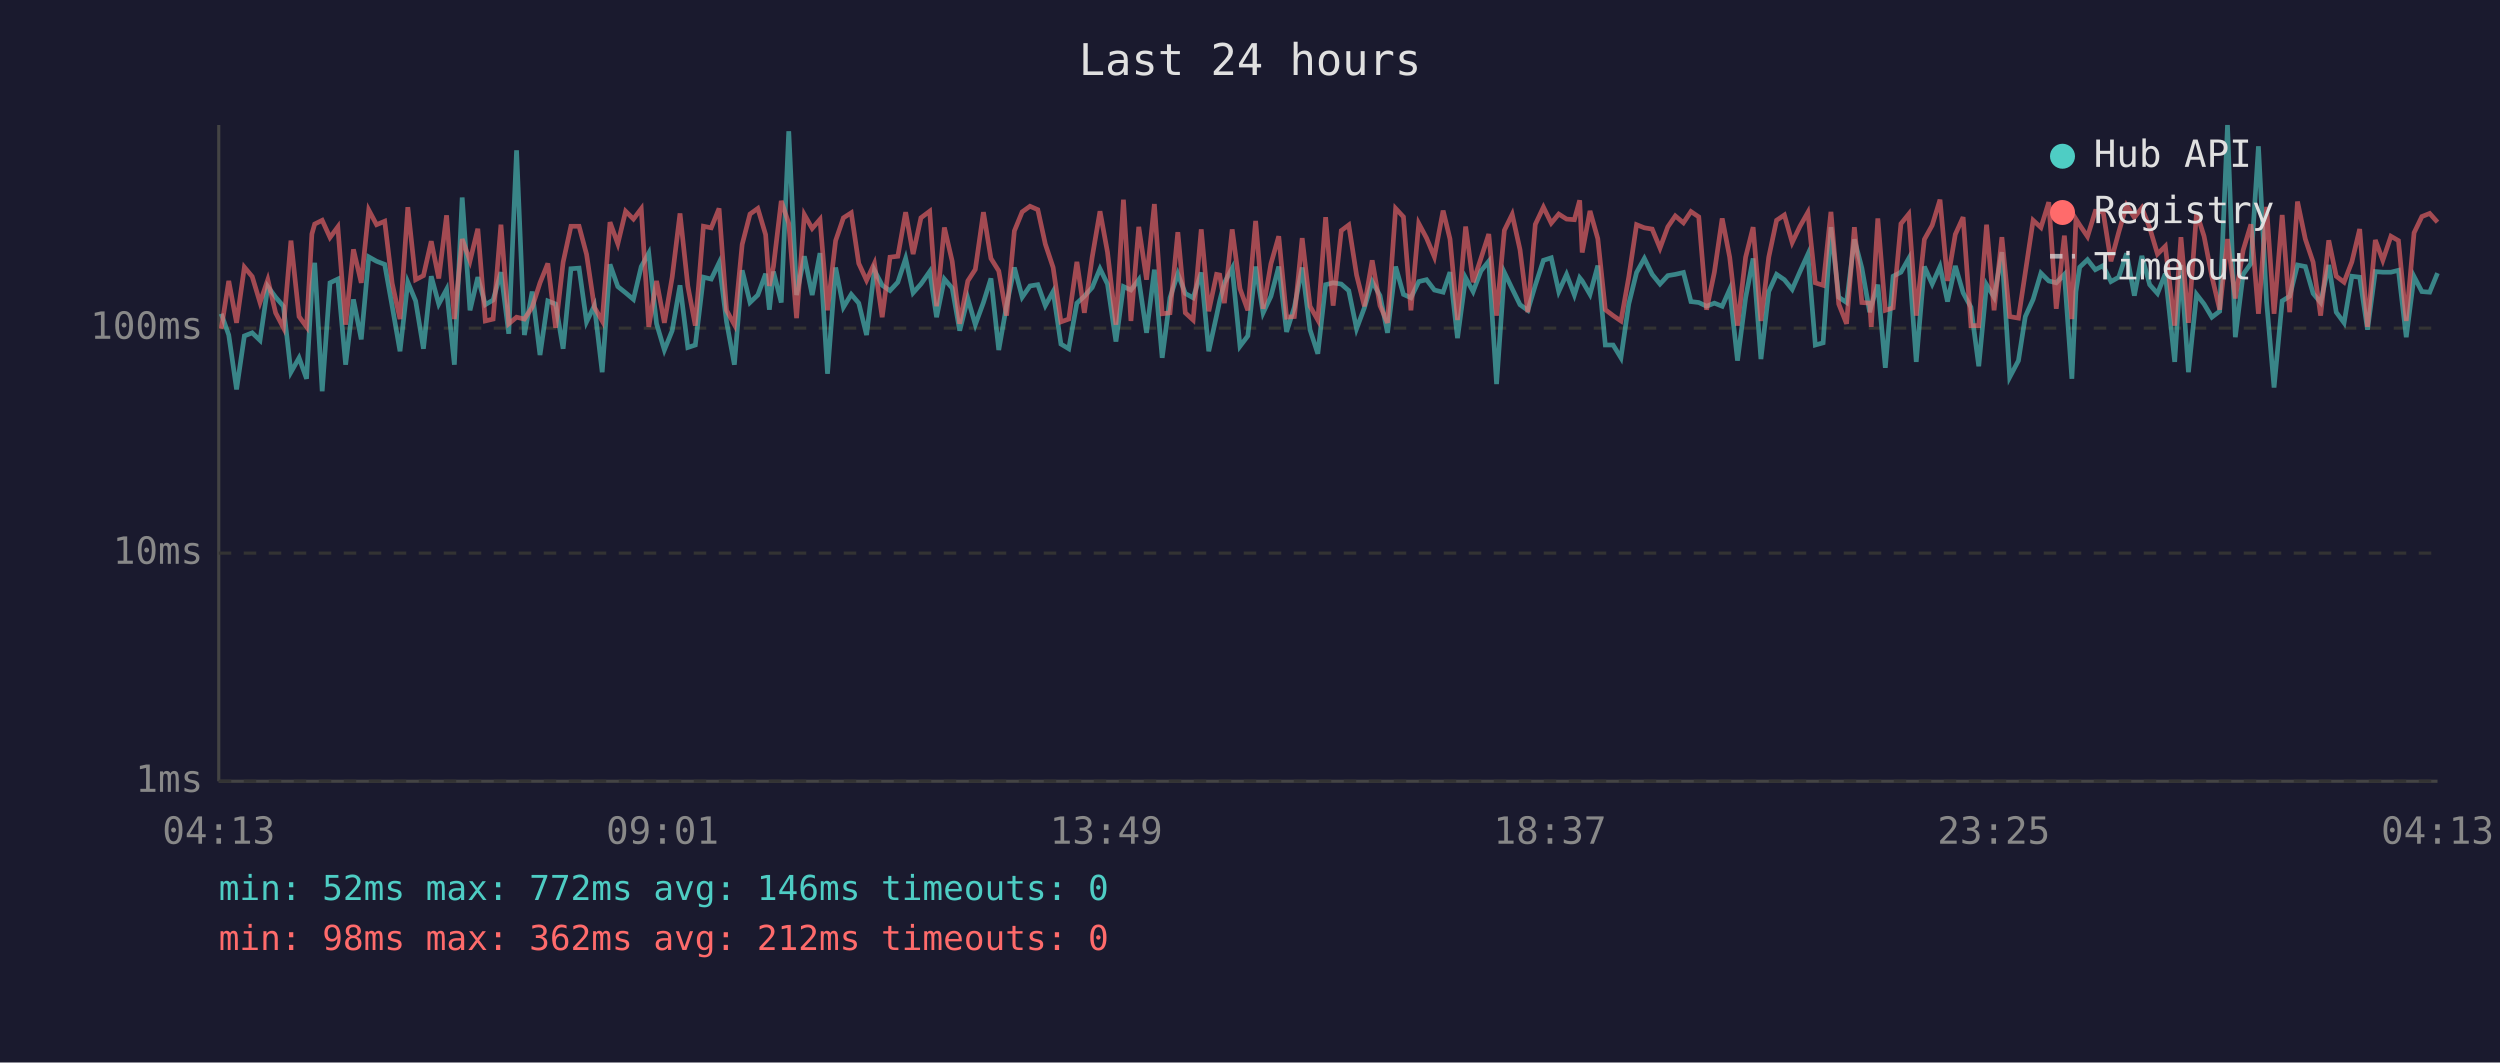
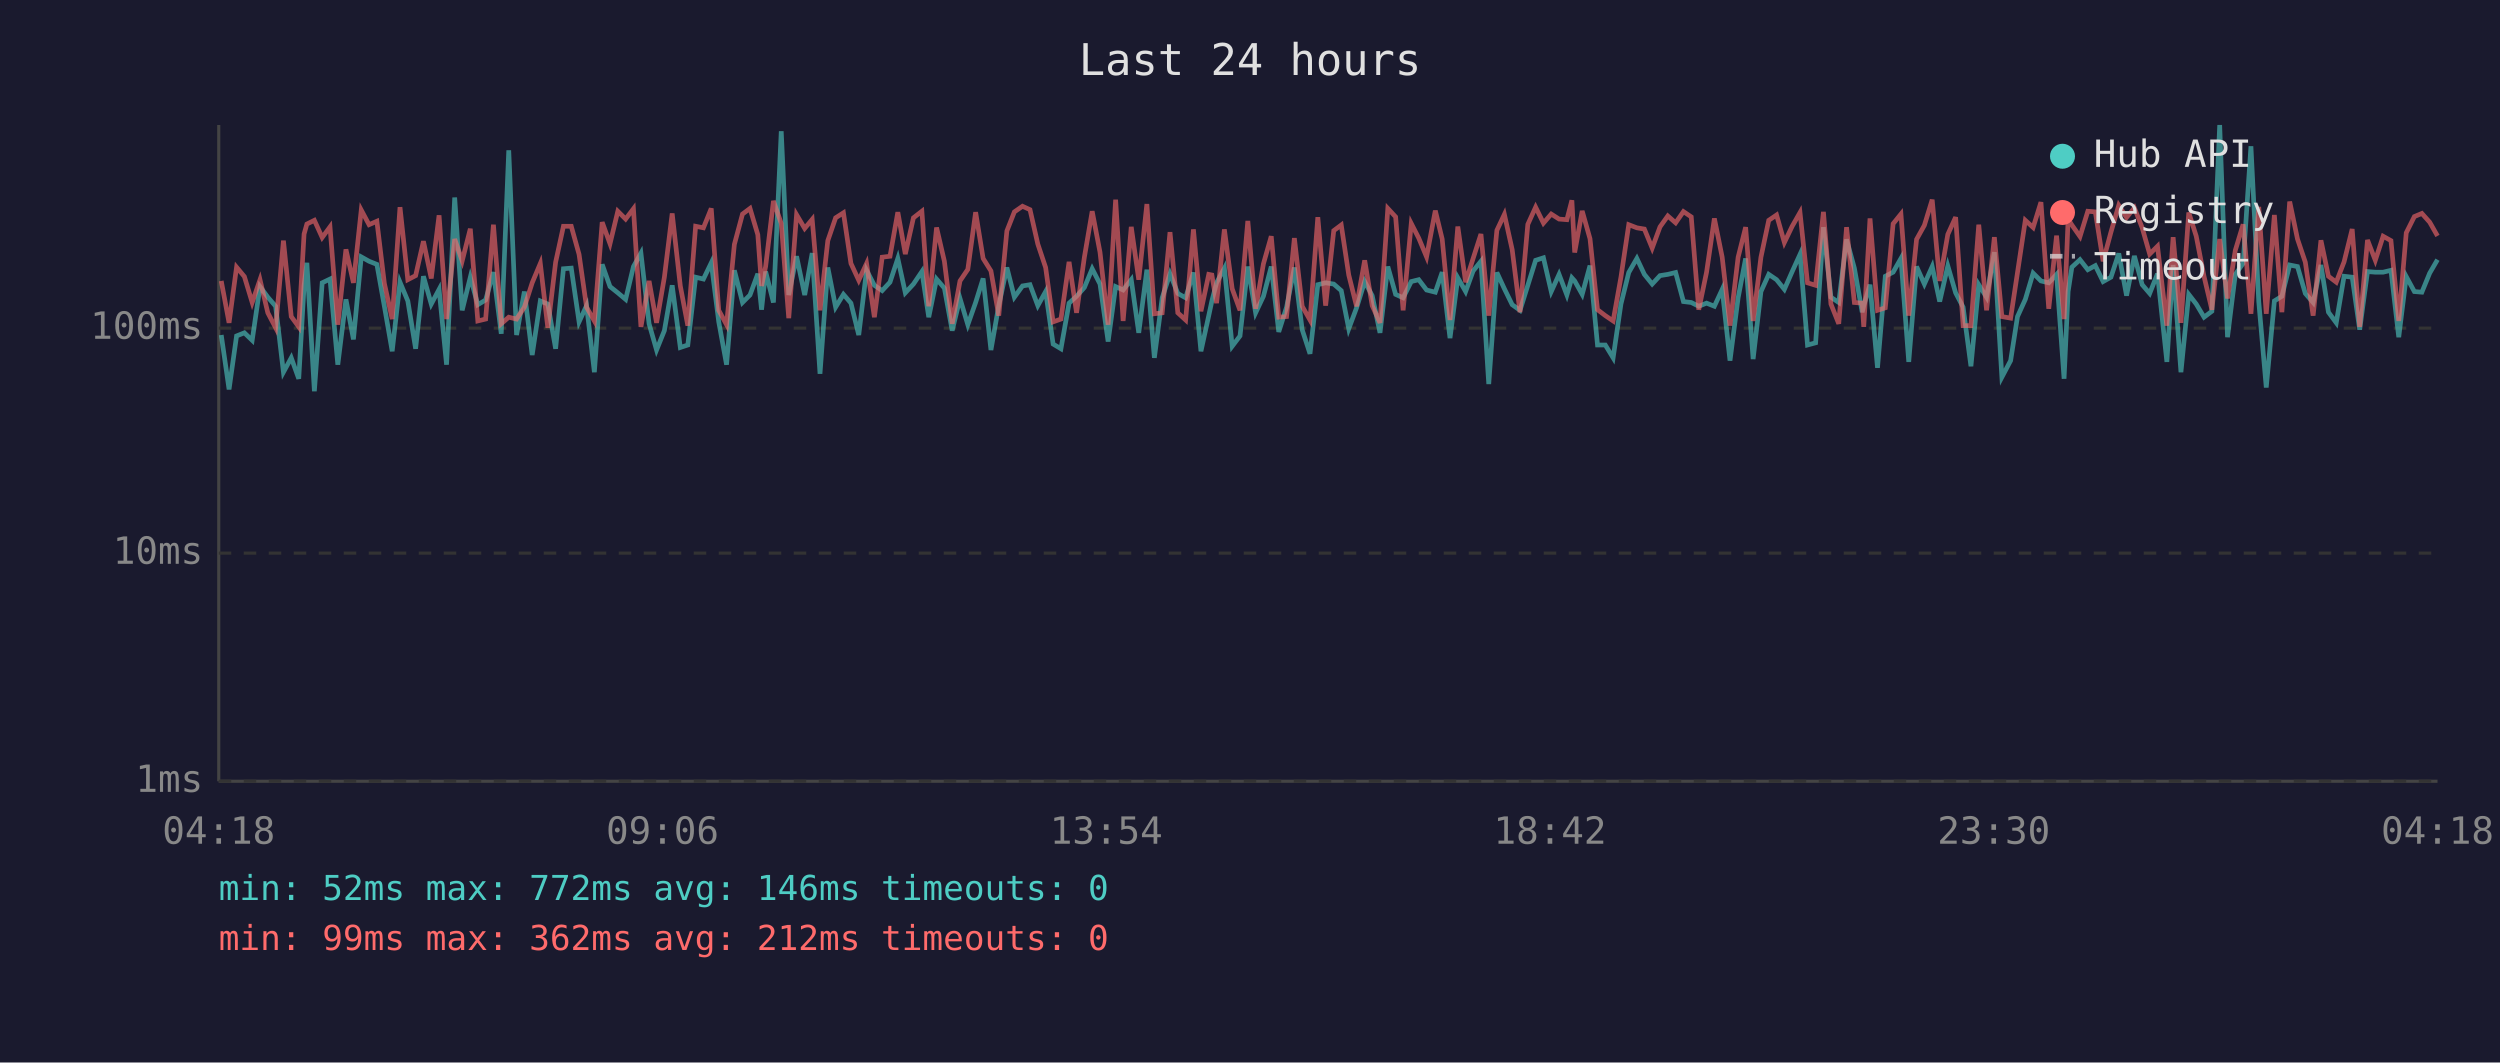
<svg xmlns="http://www.w3.org/2000/svg" viewBox="0 0 800 340" font-family="monospace" font-size="12">
  <rect width="800" height="340" fill="#1a1a2e" />
  <text x="400" y="24" fill="#e0e0e0" font-size="14" text-anchor="middle">Last 24 hours</text>
  <line x1="70" y1="40" x2="70" y2="250" stroke="#444" stroke-width="1" />
  <line x1="70" y1="250" x2="780" y2="250" stroke="#444" stroke-width="1" />
  <line x1="70" y1="250" x2="780" y2="250" stroke="#333" stroke-width="1" stroke-dasharray="4" />
  <text x="65" y="250" fill="#888" text-anchor="end" dominant-baseline="middle">1ms</text>
  <line x1="70" y1="177" x2="780" y2="177" stroke="#333" stroke-width="1" stroke-dasharray="4" />
  <text x="65" y="177" fill="#888" text-anchor="end" dominant-baseline="middle">10ms</text>
  <line x1="70" y1="105" x2="780" y2="105" stroke="#333" stroke-width="1" stroke-dasharray="4" />
  <text x="65" y="105" fill="#888" text-anchor="end" dominant-baseline="middle">100ms</text>
-   <text x="70" y="270" fill="#888" text-anchor="middle">04:13</text>
-   <text x="212" y="270" fill="#888" text-anchor="middle">09:01</text>
-   <text x="354" y="270" fill="#888" text-anchor="middle">13:49</text>
-   <text x="496" y="270" fill="#888" text-anchor="middle">18:37</text>
-   <text x="638" y="270" fill="#888" text-anchor="middle">23:25</text>
-   <text x="780" y="270" fill="#888" text-anchor="middle">04:13</text>
-   <polyline points="70.8,100.4 73.2,107.2 75.7,124.6 78.2,107.5 80.7,106.5 83.2,108.9 85.7,91.7 88.2,95.1 90.7,98.0 93.1,119.1 95.7,114.5 98.1,121.2 99.8,91.5 100.7,84.1 103.1,125.2 105.6,90.5 108.1,89.3 110.6,116.7 113.1,95.8 115.6,108.6 118.0,82.2 120.5,83.6 123.1,84.6 125.5,98.0 128.0,112.4 130.5,90.3 133.0,96.3 135.5,111.6 138.0,88.4 140.4,97.3 142.9,92.6 145.4,116.7 147.9,63.2 150.4,99.3 152.9,88.7 155.3,97.5 157.8,96.0 160.3,87.1 162.8,106.8 165.3,48.1 167.8,107.2 170.3,93.3 172.8,113.6 175.3,96.3 177.8,97.3 180.2,111.6 182.7,86.0 185.3,85.8 187.7,103.0 190.2,97.8 192.7,119.1 195.2,84.6 197.7,91.7 200.2,93.7 202.7,95.8 205.2,85.3 207.6,81.0 210.1,103.6 212.6,112.0 215.1,105.8 217.6,91.3 220.1,111.2 222.5,110.4 225.1,88.7 227.6,89.3 230.1,84.1 232.5,103.0 235.0,116.7 237.5,86.5 240.0,96.8 242.5,94.4 245.0,87.6 246.2,99.1 247.5,86.9 250.0,96.8 252.4,42.0 254.9,94.4 257.4,82.0 259.9,94.4 262.4,81.0 264.8,119.6 267.4,85.6 269.9,98.3 272.4,94.2 274.8,97.0 277.3,107.2 279.8,86.5 282.3,91.3 284.8,93.0 287.3,90.3 289.8,82.7 292.2,93.7 294.7,90.9 297.5,86.9 299.7,101.5 302.2,89.3 304.7,92.2 307.1,105.8 309.7,95.5 312.1,103.9 314.7,96.8 317.1,89.1 319.6,112.0 322.1,97.8 324.6,85.6 327.1,95.1 329.6,91.5 332.1,91.1 334.5,97.8 337.0,93.3 339.5,110.1 342.0,111.6 344.6,97.0 347.0,94.8 349.5,92.0 352.0,86.0 354.4,90.9 357.1,109.3 359.5,91.7 361.9,92.8 364.4,89.5 366.9,106.5 369.4,86.3 371.9,114.5 374.4,95.3 376.9,87.6 379.3,93.9 381.8,95.3 384.4,87.2 386.8,112.4 389.3,101.0 390.3,96.3 391.8,90.5 394.3,85.8 396.8,110.8 399.3,107.5 401.8,85.3 404.2,100.1 406.7,94.8 409.2,85.3 411.7,106.2 414.2,98.3 416.7,85.6 419.2,105.5 421.7,113.2 424.2,91.1 426.6,90.5 429.2,90.9 431.6,93.0 434.1,105.2 436.6,98.5 439.1,90.1 441.6,94.6 444.0,106.5 446.6,85.3 449.1,94.2 451.5,95.3 454.0,90.1 456.5,89.5 459.0,92.8 461.8,93.5 464.0,87.1 466.4,108.2 469.0,88.9 471.4,93.3 473.9,86.7 476.4,83.6 478.9,122.9 481.4,87.2 483.9,92.4 486.4,97.5 488.9,99.3 491.3,91.3 493.9,83.3 496.4,82.5 498.8,93.3 501.3,87.8 503.8,94.4 505.5,88.9 506.3,89.9 508.8,94.2 511.3,85.0 513.7,110.4 516.2,110.4 518.7,114.5 521.2,97.3 523.7,87.2 526.2,82.7 528.7,87.8 531.2,90.9 533.7,88.2 536.1,87.8 538.7,87.2 541.1,96.5 543.6,96.8 546.1,98.0 548.6,97.0 551.1,98.0 553.5,92.6 556.0,115.4 558.6,95.3 561.0,82.7 563.5,114.9 566.0,93.3 568.5,87.8 571.0,89.5 573.5,92.6 576.0,86.9 578.5,81.4 580.9,110.4 583.4,109.7 585.9,72.7 588.4,95.1 590.9,96.8 593.4,76.6 595.8,85.8 598.3,99.9 598.8,97.8 600.9,91.1 603.3,117.7 605.8,88.4 608.3,87.1 610.8,82.7 613.2,115.8 615.8,85.3 618.3,90.9 620.8,85.3 623.2,96.5 625.7,85.1 628.2,93.7 630.7,98.3 633.2,117.2 635.7,91.1 638.1,95.1 640.6,80.7 643.1,120.7 645.9,115.4 648.1,101.3 650.6,95.8 653.1,87.4 655.6,89.9 658.0,90.5 660.6,87.8 663.0,121.2 664.3,93.3 665.5,85.5 668.0,83.1 670.5,86.3 673.0,85.0 675.5,90.1 678.0,88.7 680.5,81.1 683.0,94.6 685.4,81.9 687.9,91.1 690.4,93.9 692.9,87.6 695.9,115.8 697.9,84.8 700.3,119.1 702.9,94.2 705.3,97.3 707.8,101.5 710.3,99.6 712.8,40.0 715.3,107.9 717.8,87.8 720.3,84.3 722.7,46.8 725.3,96.5 727.7,124.0 730.3,96.3 732.7,94.8 735.2,84.8 737.7,85.3 740.2,93.9 742.6,96.8 745.2,84.8 747.6,99.9 750.1,103.3 752.6,88.4 755.1,88.7 757.6,105.5 760.1,86.9 762.5,87.1 765.1,87.1 767.5,86.5 770.0,107.9 772.5,88.5 775.0,93.3 777.5,93.5 780.0,87.4" fill="none" stroke="#4ecdc4" stroke-width="1.5" opacity="0.6" />
-   <polyline points="70.8,105.2 73.2,89.9 75.7,103.3 78.2,85.5 80.7,88.5 83.2,96.8 85.7,89.5 88.2,100.1 90.7,104.9 93.1,77.0 95.7,101.3 98.1,104.6 99.8,74.9 100.7,71.7 103.1,70.5 105.6,76.0 108.1,72.6 110.6,103.9 113.1,79.8 115.6,90.5 118.0,67.2 120.5,71.9 123.1,70.8 125.5,90.7 128.0,102.1 130.5,66.3 133.0,89.5 135.5,88.2 138.0,77.2 140.4,89.1 142.9,68.9 145.4,102.1 147.9,76.5 150.4,83.5 152.9,73.2 155.3,102.7 157.8,102.1 160.3,71.9 162.8,103.6 165.3,101.5 167.8,102.1 170.3,98.3 172.8,90.5 175.3,84.3 177.8,104.9 180.2,83.9 182.7,72.4 185.3,72.4 187.7,81.4 190.2,98.3 192.7,102.7 195.2,71.1 197.7,78.0 200.2,67.6 202.7,70.1 205.2,66.8 207.6,104.6 210.1,89.9 212.6,103.3 215.1,88.7 217.6,68.3 220.1,91.5 222.5,104.2 225.1,72.4 227.6,72.9 230.1,66.7 232.5,99.3 235.0,103.9 237.5,78.2 240.0,68.5 242.5,66.7 245.0,75.1 246.2,91.5 247.5,85.3 250.0,64.3 252.4,71.5 254.9,101.8 257.4,68.7 259.9,73.1 262.4,70.2 264.8,99.3 267.4,77.0 269.9,69.7 272.4,68.1 274.8,84.3 277.3,89.7 279.8,84.3 282.3,101.5 284.8,82.3 287.3,82.0 289.8,67.9 292.2,81.3 294.7,69.7 297.5,67.6 299.7,98.0 302.2,72.8 304.7,83.6 307.1,103.6 309.7,89.9 312.1,86.2 314.7,67.9 317.1,82.7 319.6,86.7 322.1,101.0 324.6,73.9 327.1,67.8 329.6,66.0 332.1,67.1 334.5,78.1 337.0,85.6 339.5,103.0 342.0,102.1 344.6,83.8 347.0,100.1 349.5,82.3 352.0,67.6 354.4,80.7 357.1,103.9 359.5,63.9 361.9,102.7 364.4,72.6 366.9,89.5 369.4,65.3 371.9,100.4 374.4,100.1 376.9,74.3 379.3,100.1 381.8,102.4 384.4,73.4 386.8,99.6 389.3,87.8 390.3,88.0 391.8,97.0 394.3,73.4 396.8,92.4 399.3,99.3 401.8,70.7 404.2,98.8 406.7,84.4 409.2,75.6 411.7,101.5 414.2,101.3 416.7,76.2 419.2,98.0 421.7,102.4 424.2,69.5 426.6,97.8 429.2,73.8 431.6,72.0 434.1,88.0 436.6,98.0 439.1,83.3 441.6,97.8 444.0,103.3 446.6,66.7 449.1,69.4 451.5,99.3 454.0,71.5 456.5,76.2 459.0,82.2 461.8,67.4 464.0,76.5 466.4,102.4 469.0,72.5 471.4,90.3 473.9,82.7 476.4,74.9 478.9,101.0 481.4,73.7 483.9,68.6 486.4,79.9 488.9,99.9 491.3,71.8 493.9,66.3 496.4,71.4 498.8,68.5 501.3,70.1 503.8,70.3 505.5,64.1 506.3,80.8 508.8,67.5 511.3,76.4 513.7,99.1 516.2,101.0 518.7,102.7 521.2,88.7 523.7,71.9 526.2,72.9 528.7,73.3 531.2,79.4 533.7,72.6 536.1,69.1 538.7,71.3 541.1,67.7 543.6,69.4 546.1,99.1 548.6,87.1 551.1,69.9 553.5,82.3 556.0,104.2 558.6,82.3 561.0,72.7 563.5,102.7 566.0,82.3 568.5,70.5 571.0,68.8 573.5,77.6 576.0,72.4 578.5,68.0 580.9,90.5 583.4,91.3 585.9,67.8 588.4,97.3 590.9,103.6 593.4,72.7 595.8,96.8 598.3,97.0 598.8,104.6 600.9,69.9 603.3,99.3 605.8,98.5 608.3,71.6 610.8,68.5 613.2,101.0 615.8,76.6 618.3,72.1 620.8,63.9 623.2,89.9 625.7,75.0 628.2,69.5 630.7,104.2 633.2,104.2 635.7,71.9 638.1,99.3 640.6,75.9 643.1,101.3 645.9,101.8 648.1,87.2 650.6,70.5 653.1,72.8 655.6,64.7 658.0,98.8 660.6,75.4 663.0,102.1 664.3,70.1 665.5,72.0 668.0,75.7 670.5,67.6 673.0,67.8 675.5,83.6 678.0,74.3 680.5,65.7 683.0,69.6 685.4,66.5 687.9,72.9 690.4,81.3 692.9,78.8 695.9,104.2 697.9,75.9 700.3,103.3 702.9,68.0 705.3,75.6 707.8,88.5 710.3,99.1 712.8,76.5 715.3,95.5 717.8,80.1 720.3,71.8 722.7,100.4 725.3,66.2 727.7,100.4 730.3,68.8 732.7,99.9 735.2,64.5 737.7,76.5 740.2,83.9 742.6,101.0 745.2,76.9 747.6,88.4 750.1,90.3 752.6,83.8 755.1,73.3 757.6,104.6 760.1,76.8 762.5,83.3 765.1,75.6 767.5,77.0 770.0,102.7 772.5,74.5 775.0,69.3 777.5,68.3 780.0,71.1" fill="none" stroke="#ff6b6b" stroke-width="1.5" opacity="0.6" />
+   <text x="70" y="270" fill="#888" text-anchor="middle">04:18</text>
+   <text x="212" y="270" fill="#888" text-anchor="middle">09:06</text>
+   <text x="354" y="270" fill="#888" text-anchor="middle">13:54</text>
+   <text x="496" y="270" fill="#888" text-anchor="middle">18:42</text>
+   <text x="638" y="270" fill="#888" text-anchor="middle">23:30</text>
+   <text x="780" y="270" fill="#888" text-anchor="middle">04:18</text>
+   <polyline points="70.8,107.2 73.3,124.6 75.7,107.5 78.2,106.5 80.7,108.9 83.2,91.7 85.7,95.1 88.2,98.0 90.7,119.1 93.2,114.5 95.6,121.2 97.3,91.5 98.2,84.1 100.6,125.2 103.1,90.5 105.6,89.3 108.1,116.7 110.7,95.8 113.1,108.6 115.6,82.2 118.1,83.6 120.6,84.6 123.0,98.0 125.5,112.4 128.0,90.3 130.5,96.3 133.0,111.6 135.5,88.4 138.0,97.3 140.5,92.6 142.9,116.7 145.5,63.2 147.9,99.3 150.5,88.7 152.9,97.5 155.4,96.0 157.9,87.1 160.4,106.8 162.8,48.1 165.3,107.2 167.8,93.3 170.3,113.6 172.9,96.3 175.3,97.3 177.8,111.6 180.3,86.0 182.8,85.8 185.3,103.0 187.7,97.8 190.2,119.1 192.7,84.6 195.2,91.7 197.7,93.7 200.2,95.8 202.7,85.3 205.1,81.0 207.7,103.6 210.1,112.0 212.6,105.8 215.1,91.3 217.7,111.2 220.1,110.4 222.6,88.7 225.1,89.3 227.6,84.1 230.0,103.0 232.5,116.7 235.0,86.5 237.6,96.8 240.0,94.4 242.5,87.6 243.7,99.1 245.0,86.9 247.5,96.8 250.0,42.0 252.4,94.4 254.9,82.0 257.5,94.4 259.9,81.0 262.4,119.6 264.9,85.6 267.4,98.3 269.9,94.2 272.3,97.0 274.8,107.2 277.3,86.5 279.8,91.3 282.3,93.0 284.8,90.3 287.3,82.7 289.7,93.7 292.3,90.9 295.0,86.9 297.2,101.5 299.7,89.3 302.2,92.2 304.7,105.8 307.2,95.5 309.7,103.9 312.2,96.8 314.6,89.1 317.1,112.0 319.6,97.8 322.2,85.6 324.6,95.1 327.2,91.5 329.6,91.1 332.1,97.8 334.6,93.3 337.0,110.1 339.5,111.6 342.1,97.0 344.5,94.8 347.0,92.0 349.5,86.0 352.0,90.9 354.6,109.3 357.0,91.7 359.4,92.8 362.0,89.5 364.4,106.5 367.0,86.3 369.4,114.5 371.9,95.3 374.4,87.6 376.9,93.9 379.4,95.3 381.9,87.2 384.3,112.4 386.8,101.0 387.8,96.3 389.3,90.5 391.8,85.8 394.3,110.8 396.8,107.5 399.3,85.3 401.8,100.1 404.3,94.8 406.8,85.3 409.2,106.2 411.7,98.3 414.2,85.6 416.7,105.5 419.2,113.2 421.7,91.1 424.2,90.5 426.8,90.9 429.2,93.0 431.6,105.2 434.1,98.5 436.7,90.1 439.1,94.6 441.6,106.5 444.1,85.3 446.6,94.2 449.0,95.3 451.6,90.1 454.0,89.5 456.5,92.8 459.3,93.5 461.5,87.1 464.0,108.2 466.5,88.9 469.0,93.3 471.4,86.7 473.9,83.6 476.4,122.9 479.0,87.2 481.4,92.4 483.9,97.5 486.4,99.3 488.9,91.3 491.4,83.3 493.9,82.5 496.4,93.3 498.9,87.8 501.4,94.4 503.0,88.9 503.9,89.9 506.3,94.2 508.8,85.0 511.2,110.4 513.7,110.4 516.2,114.5 518.7,97.3 521.2,87.2 523.8,82.7 526.2,87.8 528.7,90.9 531.2,88.2 533.7,87.8 536.2,87.2 538.7,96.5 541.2,96.8 543.6,98.0 546.1,97.0 548.6,98.0 551.1,92.6 553.6,115.4 556.2,95.3 558.6,82.7 561.0,114.9 563.5,93.3 566.0,87.8 568.5,89.5 571.0,92.6 573.5,86.9 576.0,81.4 578.4,110.4 581.0,109.7 583.5,72.7 585.9,95.1 588.4,96.8 590.9,76.6 593.4,85.8 595.9,99.9 596.4,97.8 598.4,91.1 600.8,117.7 603.3,88.4 605.8,87.1 608.3,82.7 610.8,115.8 613.3,85.3 615.8,90.9 618.3,85.3 620.7,96.5 623.3,85.1 625.8,93.7 628.2,98.3 630.7,117.2 633.2,91.1 635.7,95.1 638.2,80.7 640.6,120.7 643.4,115.4 645.6,101.3 648.1,95.8 650.6,87.4 653.1,89.9 655.6,90.5 658.1,87.8 660.5,121.2 661.8,93.3 663.0,85.5 665.6,83.1 668.1,86.3 670.5,85.0 673.0,90.1 675.5,88.7 678.0,81.1 680.5,94.6 683.0,81.9 685.5,91.1 687.9,93.9 690.4,87.6 693.4,115.8 695.4,84.8 697.9,119.1 700.4,94.2 702.8,97.3 705.3,101.5 707.8,99.6 710.3,40.0 712.8,107.9 715.3,87.8 717.8,84.3 720.3,46.8 722.8,96.5 725.2,124.0 727.8,96.3 730.2,94.8 732.7,84.8 735.2,85.3 737.7,93.9 740.2,96.8 742.7,84.8 745.1,99.9 747.6,103.3 750.1,88.4 752.7,88.7 755.1,105.5 757.6,86.9 760.1,87.1 762.6,87.1 765.1,86.5 767.6,107.9 770.0,88.5 772.6,93.3 775.0,93.5 777.5,87.4 780.0,83.1" fill="none" stroke="#4ecdc4" stroke-width="1.5" opacity="0.6" />
+   <polyline points="70.8,89.9 73.3,103.3 75.7,85.5 78.2,88.5 80.7,96.8 83.2,89.5 85.7,100.1 88.2,104.9 90.7,77.0 93.2,101.3 95.6,104.6 97.3,74.9 98.2,71.7 100.6,70.5 103.1,76.0 105.6,72.6 108.1,103.9 110.7,79.8 113.1,90.5 115.6,67.2 118.1,71.9 120.6,70.8 123.0,90.7 125.5,102.1 128.0,66.3 130.5,89.5 133.0,88.2 135.5,77.2 138.0,89.1 140.5,68.9 142.9,102.1 145.5,76.5 147.9,83.5 150.5,73.2 152.9,102.7 155.4,102.1 157.9,71.9 160.4,103.6 162.8,101.5 165.3,102.1 167.8,98.3 170.3,90.5 172.9,84.3 175.3,104.9 177.8,83.9 180.3,72.4 182.8,72.4 185.3,81.4 187.7,98.3 190.2,102.7 192.7,71.1 195.2,78.0 197.7,67.6 200.2,70.1 202.7,66.8 205.1,104.6 207.7,89.9 210.1,103.3 212.6,88.7 215.1,68.3 217.7,91.5 220.1,104.2 222.6,72.4 225.1,72.9 227.6,66.7 230.0,99.3 232.5,103.9 235.0,78.2 237.6,68.5 240.0,66.7 242.5,75.1 243.7,91.5 245.0,85.3 247.5,64.3 250.0,71.5 252.4,101.8 254.9,68.7 257.5,73.1 259.9,70.2 262.4,99.3 264.9,77.0 267.4,69.7 269.9,68.1 272.3,84.3 274.8,89.7 277.3,84.3 279.8,101.5 282.3,82.3 284.8,82.0 287.3,67.9 289.7,81.3 292.3,69.7 295.0,67.6 297.2,98.0 299.7,72.8 302.2,83.6 304.7,103.6 307.2,89.9 309.7,86.2 312.2,67.9 314.6,82.7 317.1,86.7 319.6,101.0 322.2,73.9 324.6,67.8 327.2,66.0 329.6,67.1 332.1,78.1 334.6,85.6 337.0,103.0 339.5,102.1 342.1,83.8 344.5,100.1 347.0,82.3 349.5,67.6 352.0,80.7 354.6,103.9 357.0,63.9 359.4,102.7 362.0,72.6 364.4,89.5 367.0,65.3 369.4,100.4 371.9,100.1 374.4,74.3 376.9,100.1 379.4,102.4 381.9,73.4 384.3,99.6 386.8,87.8 387.8,88.0 389.3,97.0 391.8,73.4 394.3,92.4 396.8,99.3 399.3,70.7 401.8,98.8 404.3,84.4 406.8,75.6 409.2,101.5 411.7,101.3 414.2,76.2 416.7,98.0 419.2,102.4 421.7,69.5 424.2,97.8 426.8,73.8 429.2,72.0 431.6,88.0 434.1,98.0 436.7,83.3 439.1,97.8 441.6,103.3 444.1,66.7 446.6,69.4 449.0,99.3 451.6,71.5 454.0,76.2 456.5,82.2 459.3,67.4 461.5,76.5 464.0,102.4 466.5,72.5 469.0,90.3 471.4,82.7 473.9,74.9 476.4,101.0 479.0,73.7 481.4,68.6 483.9,79.9 486.4,99.9 488.9,71.8 491.4,66.3 493.9,71.4 496.4,68.5 498.9,70.1 501.4,70.3 503.0,64.1 503.9,80.8 506.3,67.5 508.8,76.4 511.2,99.1 513.7,101.0 516.2,102.7 518.7,88.7 521.2,71.9 523.8,72.9 526.2,73.3 528.7,79.4 531.2,72.6 533.7,69.1 536.2,71.3 538.7,67.7 541.2,69.4 543.6,99.1 546.1,87.1 548.6,69.9 551.1,82.3 553.6,104.2 556.2,82.3 558.6,72.7 561.0,102.7 563.5,82.3 566.0,70.5 568.5,68.8 571.0,77.6 573.5,72.4 576.0,68.0 578.4,90.5 581.0,91.3 583.5,67.8 585.9,97.3 588.4,103.6 590.9,72.7 593.4,96.8 595.9,97.0 596.4,104.6 598.4,69.9 600.8,99.3 603.3,98.5 605.8,71.6 608.3,68.5 610.8,101.0 613.3,76.6 615.8,72.1 618.3,63.9 620.7,89.9 623.3,75.0 625.8,69.5 628.2,104.2 630.7,104.2 633.2,71.9 635.7,99.3 638.2,75.9 640.6,101.3 643.4,101.8 645.6,87.2 648.1,70.5 650.6,72.8 653.1,64.7 655.6,98.8 658.1,75.4 660.5,102.1 661.8,70.1 663.0,72.0 665.6,75.7 668.1,67.6 670.5,67.8 673.0,83.6 675.5,74.3 678.0,65.7 680.5,69.6 683.0,66.5 685.5,72.9 687.9,81.3 690.4,78.8 693.4,104.2 695.4,75.9 697.9,103.3 700.4,68.0 702.8,75.6 705.3,88.5 707.8,99.1 710.3,76.5 712.8,95.5 715.3,80.1 717.8,71.8 720.3,100.4 722.8,66.2 725.2,100.4 727.8,68.8 730.2,99.9 732.7,64.5 735.2,76.5 737.7,83.9 740.2,101.0 742.7,76.9 745.1,88.4 747.6,90.3 750.1,83.8 752.7,73.3 755.1,104.6 757.6,76.8 760.1,83.3 762.6,75.6 765.1,77.0 767.6,102.7 770.0,74.5 772.6,69.3 775.0,68.3 777.5,71.1 780.0,75.5" fill="none" stroke="#ff6b6b" stroke-width="1.5" opacity="0.6" />
  <circle cx="660" cy="50" r="4" fill="#4ecdc4" />
  <text x="670" y="50" fill="#e0e0e0" dominant-baseline="middle">Hub API</text>
  <circle cx="660" cy="68" r="4" fill="#ff6b6b" />
  <text x="670" y="68" fill="#e0e0e0" dominant-baseline="middle">Registry</text>
  <line x1="656" y1="82" x2="664" y2="82" stroke="#e0e0e0" stroke-width="1.5" stroke-dasharray="4,3" opacity="0.7" />
  <text x="670" y="86" fill="#e0e0e0" dominant-baseline="middle">Timeout</text>
  <text x="70" y="288" fill="#4ecdc4" font-size="11">min: 52ms  max: 772ms  avg: 146ms  timeouts: 0</text>
-   <text x="70" y="304" fill="#ff6b6b" font-size="11">min: 98ms  max: 362ms  avg: 212ms  timeouts: 0</text>
+   <text x="70" y="304" fill="#ff6b6b" font-size="11">min: 99ms  max: 362ms  avg: 212ms  timeouts: 0</text>
</svg>
